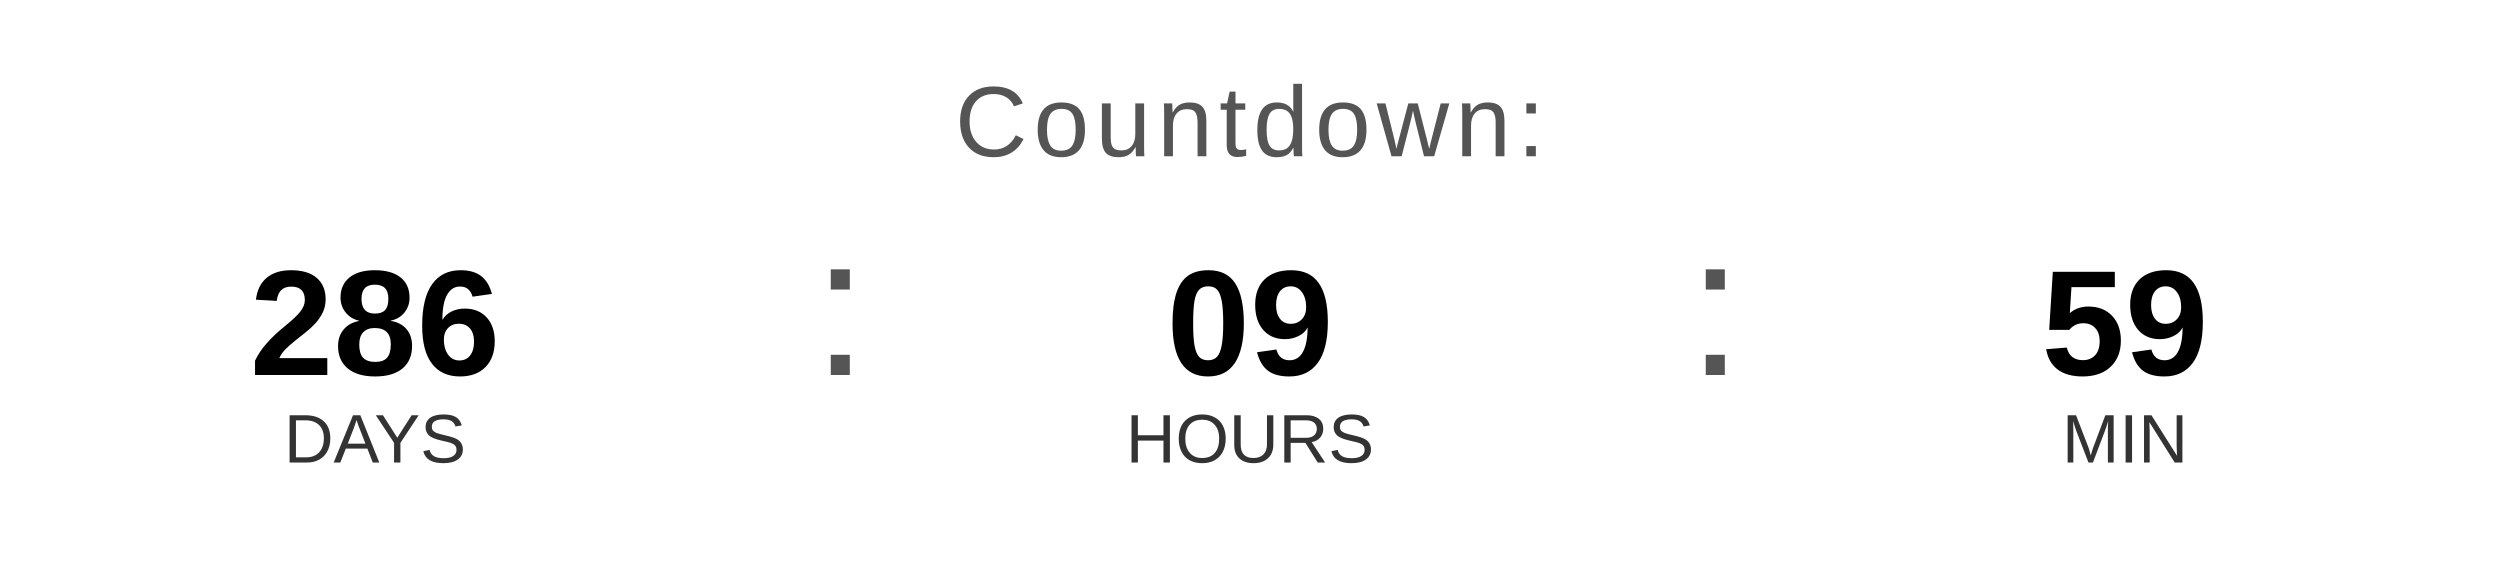
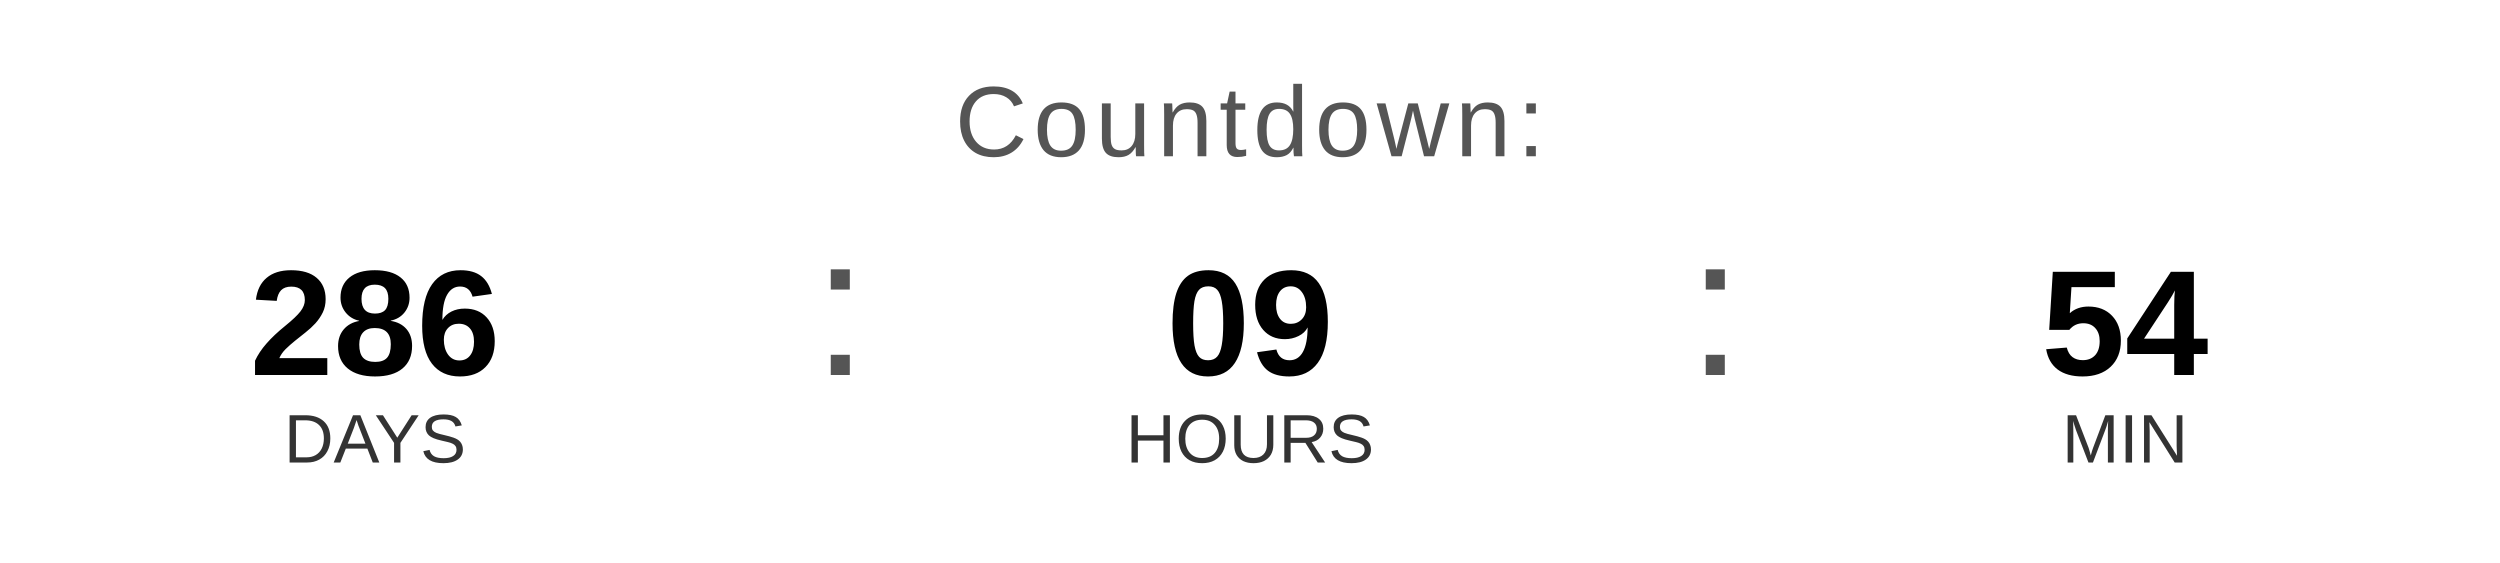
<svg xmlns="http://www.w3.org/2000/svg" width="400" height="90" viewBox="0 0 400 90">
  <text x="200" y="25" font-family="Arial, Helvetica, sans-serif" font-size="16" fill="#555555" text-anchor="middle" letter-spacing="1">
    Countdown:
  </text>
  <text x="60" y="60" font-family="Arial, Helvetica, sans-serif" font-size="24" font-weight="bold" fill="#000000" text-anchor="middle">286</text>
  <text x="60" y="74" font-family="Arial, Helvetica, sans-serif" font-size="11" fill="#333333" text-anchor="middle">DAYS</text>
  <text x="130" y="60" font-family="Arial, sans-serif" font-size="32" fill="#555555">:</text>
  <text x="200" y="60" font-family="Arial, Helvetica, sans-serif" font-size="24" font-weight="bold" fill="#000000" text-anchor="middle">09</text>
  <text x="200" y="74" font-family="Arial, Helvetica, sans-serif" font-size="11" fill="#333333" text-anchor="middle">HOURS</text>
  <text x="270" y="60" font-family="Arial, sans-serif" font-size="32" fill="#555555">:</text>
-   <text x="340" y="60" font-family="Arial, Helvetica, sans-serif" font-size="24" font-weight="bold" fill="#000000" text-anchor="middle">59</text>
+   <text x="340" y="60" font-family="Arial, Helvetica, sans-serif" font-size="24" font-weight="bold" fill="#000000" text-anchor="middle">54</text>
  <text x="340" y="74" font-family="Arial, Helvetica, sans-serif" font-size="11" fill="#333333" text-anchor="middle">MIN</text>
</svg>
